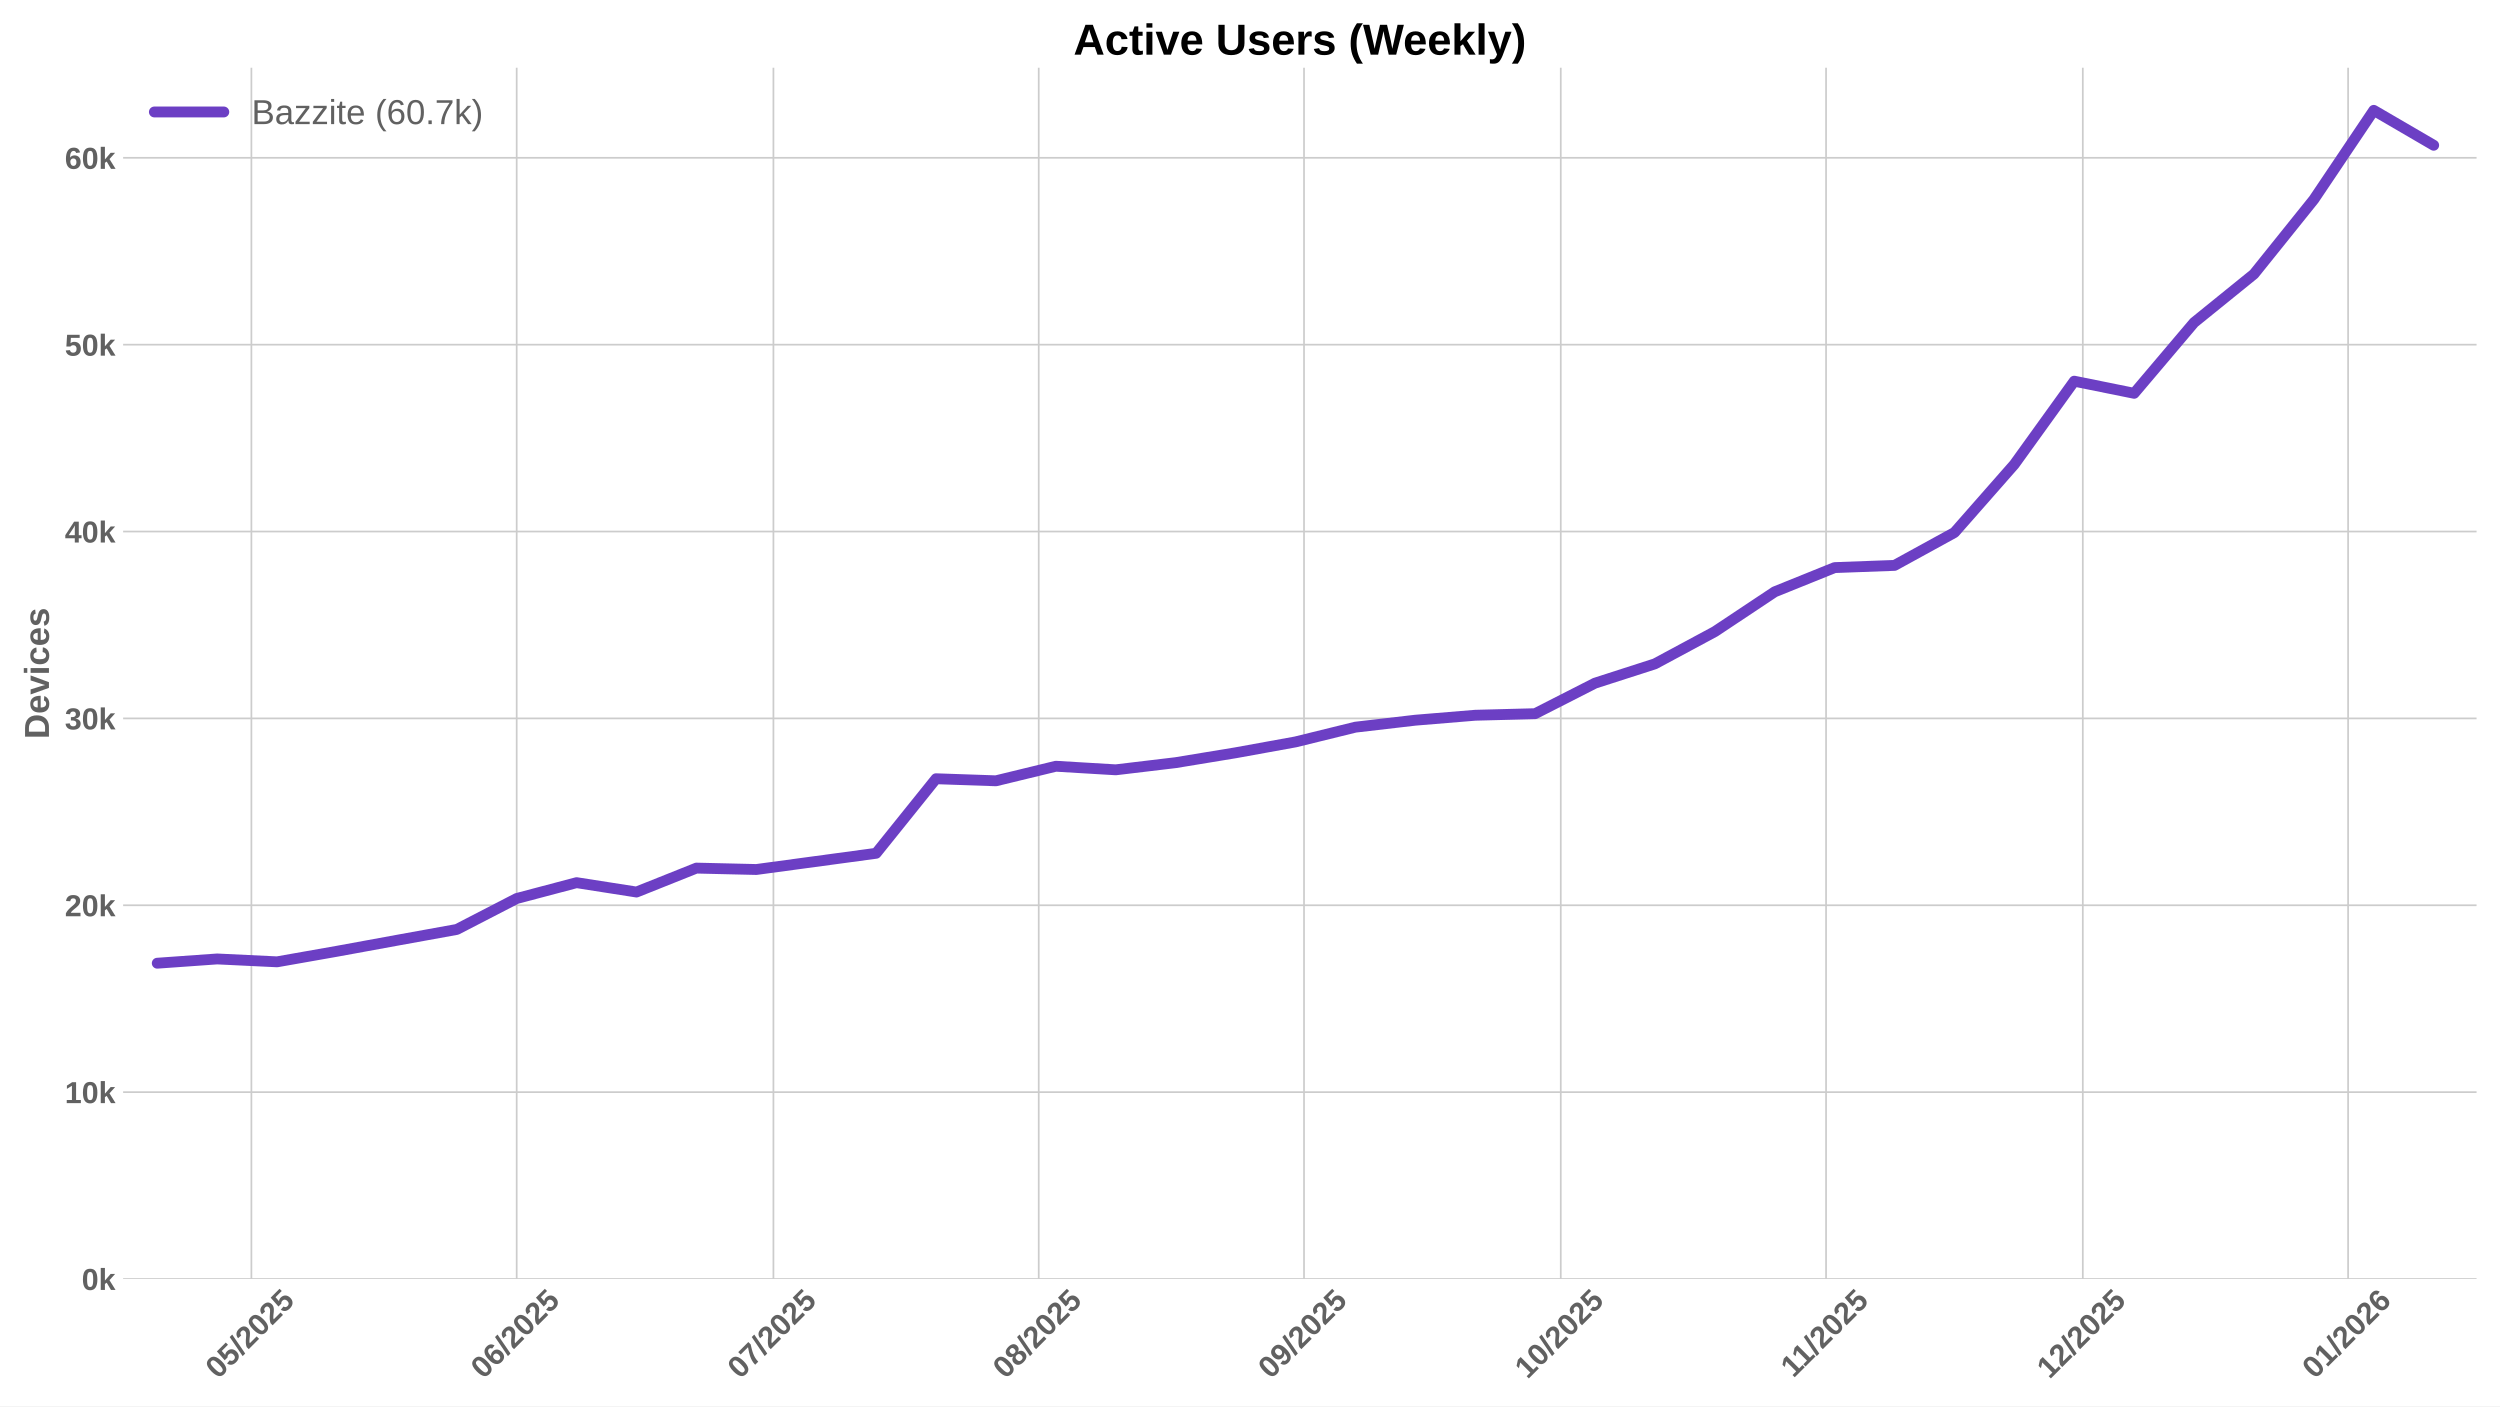
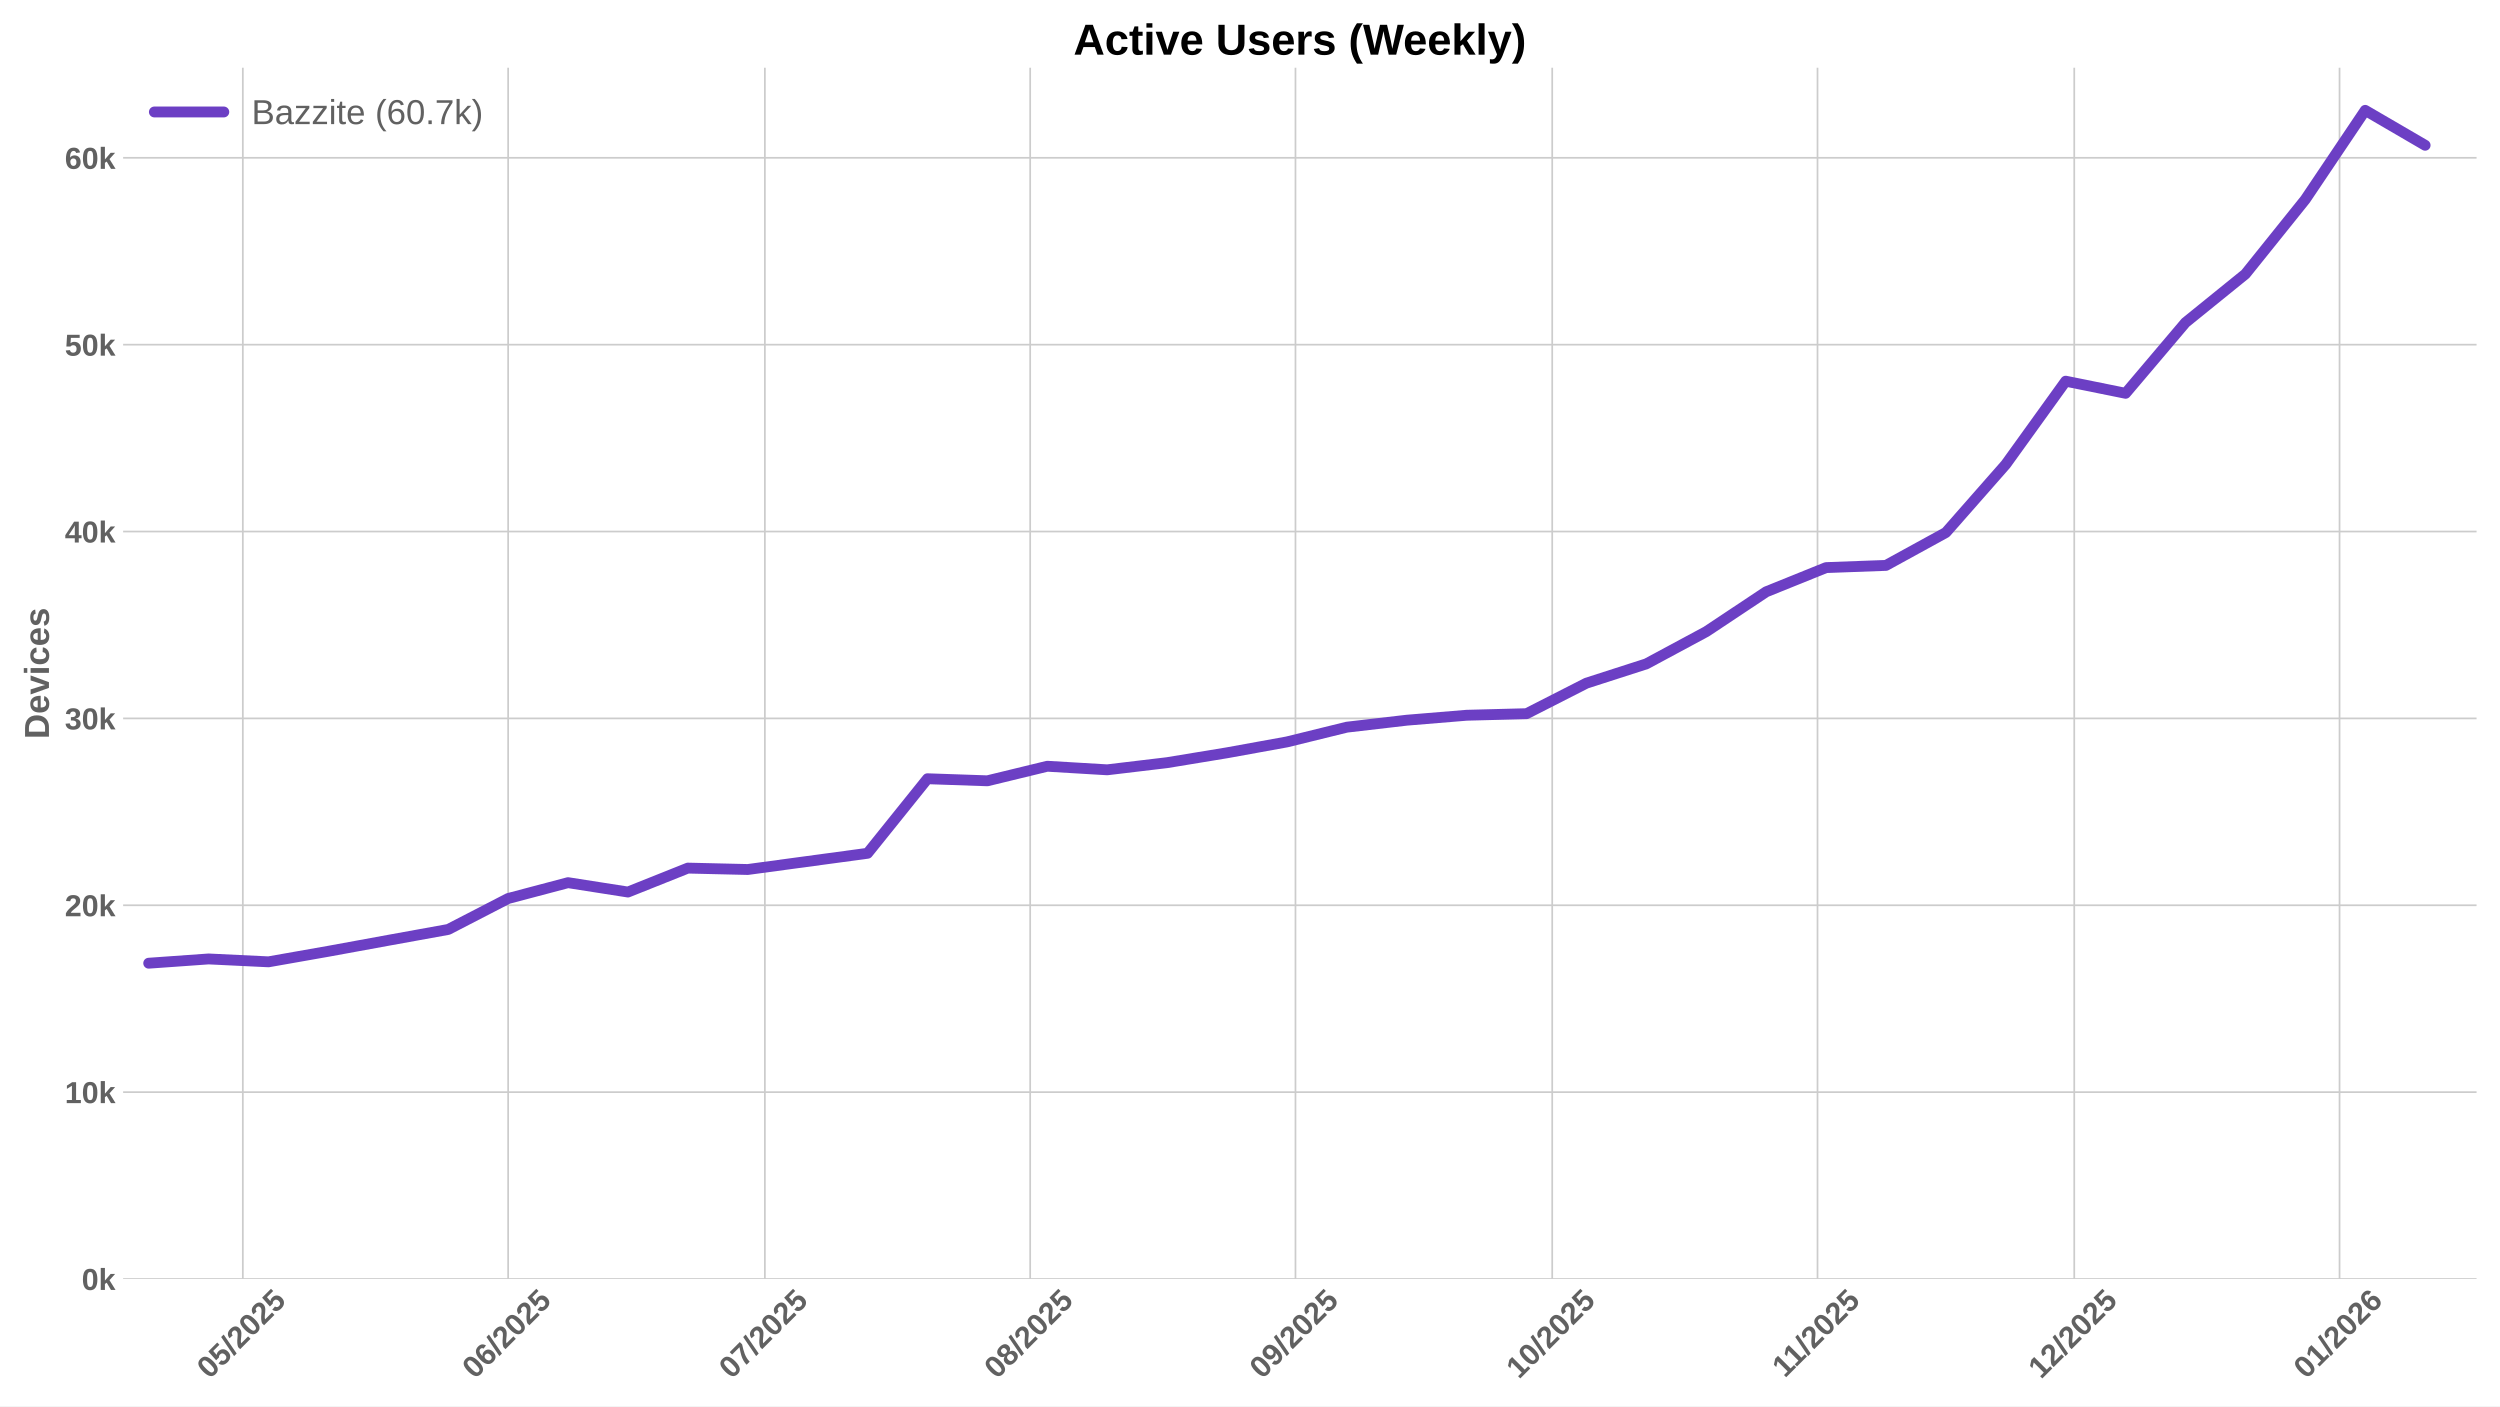
<svg xmlns="http://www.w3.org/2000/svg" xmlns:xlink="http://www.w3.org/1999/xlink" width="1152pt" height="648pt" viewBox="0 0 1152 648" version="1.1">
  <defs>
    <style type="text/css">*{stroke-linejoin: round; stroke-linecap: butt}</style>
  </defs>
  <g id="figure_1">
    <g id="patch_1">
      <path d="M 0 648  L 1152 648  L 1152 0  L 0 0  z " style="fill: #ffffff" />
    </g>
    <g id="axes_1">
      <g id="patch_2">
        <path d="M 56.73 589.343  L 1141.2 589.343  L 1141.2 31.2  L 56.73 31.2  z " style="fill: #ffffff" />
      </g>
      <g id="matplotlib.axis_1">
        <g id="xtick_1">
          <g id="line2d_1">
-             <path d="M 115.84 589.343  L 115.84 31.2  " clip-path="url(#pd7aa2b2f7d)" style="fill: none; stroke: #cccccc; stroke-width: 0.8; stroke-linecap: round" />
+             <path d="M 111.898 589.343  L 111.898 31.2  " clip-path="url(#p53f8502e63)" style="fill: none; stroke: #cccccc; stroke-width: 0.8; stroke-linecap: round" />
          </g>
          <g id="line2d_2" />
          <g id="text_1">
-             <g style="fill: #616161" transform="translate(100.5095 635.7977) rotate(-45) scale(0.14 -0.14)">
+             <g style="fill: #616161" transform="translate(96.56794 635.7977) rotate(-45) scale(0.14 -0.14)">
              <defs>
                <path id="LiberationSans-Bold-30" d="M 3297 2203  Q 3297 1088 2914 512  Q 2531 -63 1766 -63  Q 253 -63 253 2203  Q 253 2994 418 3494  Q 584 3994 915 4231  Q 1247 4469 1791 4469  Q 2572 4469 2934 3903  Q 3297 3338 3297 2203  z M 2416 2203  Q 2416 2813 2356 3150  Q 2297 3488 2165 3634  Q 2034 3781 1784 3781  Q 1519 3781 1383 3632  Q 1247 3484 1189 3148  Q 1131 2813 1131 2203  Q 1131 1600 1192 1261  Q 1253 922 1386 775  Q 1519 628 1772 628  Q 2022 628 2158 783  Q 2294 938 2355 1278  Q 2416 1619 2416 2203  z " transform="scale(0.015625)" />
                <path id="LiberationSans-Bold-35" d="M 3381 1466  Q 3381 766 2945 351  Q 2509 -63 1750 -63  Q 1088 -63 689 235  Q 291 534 197 1100  L 1075 1172  Q 1144 891 1319 762  Q 1494 634 1759 634  Q 2088 634 2283 843  Q 2478 1053 2478 1447  Q 2478 1794 2293 2001  Q 2109 2209 1778 2209  Q 1413 2209 1181 1925  L 325 1925  L 478 4403  L 3125 4403  L 3125 3750  L 1275 3750  L 1203 2638  Q 1522 2919 2000 2919  Q 2628 2919 3004 2528  Q 3381 2138 3381 1466  z " transform="scale(0.015625)" />
                <path id="LiberationSans-Bold-2f" d="M 63 -128  L 972 4638  L 1716 4638  L 822 -128  L 63 -128  z " transform="scale(0.015625)" />
                <path id="LiberationSans-Bold-32" d="M 222 0  L 222 609  Q 394 988 711 1347  Q 1028 1706 1509 2097  Q 1972 2472 2158 2715  Q 2344 2959 2344 3194  Q 2344 3769 1766 3769  Q 1484 3769 1336 3617  Q 1188 3466 1144 3163  L 259 3213  Q 334 3825 717 4147  Q 1100 4469 1759 4469  Q 2472 4469 2853 4144  Q 3234 3819 3234 3231  Q 3234 2922 3112 2672  Q 2991 2422 2800 2211  Q 2609 2000 2376 1815  Q 2144 1631 1925 1456  Q 1706 1281 1526 1103  Q 1347 925 1259 722  L 3303 722  L 3303 0  L 222 0  z " transform="scale(0.015625)" />
              </defs>
              <use xlink:href="#LiberationSans-Bold-30" />
              <use xlink:href="#LiberationSans-Bold-35" transform="translate(55.61523 0)" />
              <use xlink:href="#LiberationSans-Bold-2f" transform="translate(111.2305 0)" />
              <use xlink:href="#LiberationSans-Bold-32" transform="translate(139.0137 0)" />
              <use xlink:href="#LiberationSans-Bold-30" transform="translate(194.6289 0)" />
              <use xlink:href="#LiberationSans-Bold-32" transform="translate(250.2441 0)" />
              <use xlink:href="#LiberationSans-Bold-35" transform="translate(305.8594 0)" />
            </g>
          </g>
        </g>
        <g id="xtick_2">
          <g id="line2d_3">
-             <path d="M 238.089 589.343  L 238.089 31.2  " clip-path="url(#pd7aa2b2f7d)" style="fill: none; stroke: #cccccc; stroke-width: 0.8; stroke-linecap: round" />
+             <path d="M 234.148 589.343  L 234.148 31.2  " clip-path="url(#p53f8502e63)" style="fill: none; stroke: #cccccc; stroke-width: 0.8; stroke-linecap: round" />
          </g>
          <g id="line2d_4" />
          <g id="text_2">
-             <g style="fill: #616161" transform="translate(222.7588 635.7977) rotate(-45) scale(0.14 -0.14)">
+             <g style="fill: #616161" transform="translate(218.8173 635.7977) rotate(-45) scale(0.14 -0.14)">
              <defs>
                <path id="LiberationSans-Bold-36" d="M 3328 1441  Q 3328 738 2934 337  Q 2541 -63 1847 -63  Q 1069 -63 651 482  Q 234 1028 234 2100  Q 234 3278 657 3873  Q 1081 4469 1869 4469  Q 2428 4469 2751 4222  Q 3075 3975 3209 3456  L 2381 3341  Q 2263 3775 1850 3775  Q 1497 3775 1295 3422  Q 1094 3069 1094 2350  Q 1234 2584 1484 2709  Q 1734 2834 2050 2834  Q 2641 2834 2984 2459  Q 3328 2084 3328 1441  z M 2447 1416  Q 2447 1791 2273 1989  Q 2100 2188 1797 2188  Q 1506 2188 1331 2002  Q 1156 1816 1156 1509  Q 1156 1125 1339 873  Q 1522 622 1819 622  Q 2116 622 2281 833  Q 2447 1044 2447 1416  z " transform="scale(0.015625)" />
              </defs>
              <use xlink:href="#LiberationSans-Bold-30" />
              <use xlink:href="#LiberationSans-Bold-36" transform="translate(55.61523 0)" />
              <use xlink:href="#LiberationSans-Bold-2f" transform="translate(111.2305 0)" />
              <use xlink:href="#LiberationSans-Bold-32" transform="translate(139.0137 0)" />
              <use xlink:href="#LiberationSans-Bold-30" transform="translate(194.6289 0)" />
              <use xlink:href="#LiberationSans-Bold-32" transform="translate(250.2441 0)" />
              <use xlink:href="#LiberationSans-Bold-35" transform="translate(305.8594 0)" />
            </g>
          </g>
        </g>
        <g id="xtick_3">
          <g id="line2d_5">
-             <path d="M 356.395 589.343  L 356.395 31.2  " clip-path="url(#pd7aa2b2f7d)" style="fill: none; stroke: #cccccc; stroke-width: 0.8; stroke-linecap: round" />
+             <path d="M 352.453 589.343  L 352.453 31.2  " clip-path="url(#p53f8502e63)" style="fill: none; stroke: #cccccc; stroke-width: 0.8; stroke-linecap: round" />
          </g>
          <g id="line2d_6" />
          <g id="text_3">
-             <g style="fill: #616161" transform="translate(341.0647 635.7977) rotate(-45) scale(0.14 -0.14)">
+             <g style="fill: #616161" transform="translate(337.1231 635.7977) rotate(-45) scale(0.14 -0.14)">
              <defs>
                <path id="LiberationSans-Bold-37" d="M 3278 3706  Q 2981 3238 2717 2797  Q 2453 2356 2256 1911  Q 2059 1466 1945 995  Q 1831 525 1831 0  L 916 0  Q 916 550 1059 1064  Q 1203 1578 1475 2111  Q 1747 2644 2463 3681  L 275 3681  L 275 4403  L 3278 4403  L 3278 3706  z " transform="scale(0.015625)" />
              </defs>
              <use xlink:href="#LiberationSans-Bold-30" />
              <use xlink:href="#LiberationSans-Bold-37" transform="translate(55.61523 0)" />
              <use xlink:href="#LiberationSans-Bold-2f" transform="translate(111.2305 0)" />
              <use xlink:href="#LiberationSans-Bold-32" transform="translate(139.0137 0)" />
              <use xlink:href="#LiberationSans-Bold-30" transform="translate(194.6289 0)" />
              <use xlink:href="#LiberationSans-Bold-32" transform="translate(250.2441 0)" />
              <use xlink:href="#LiberationSans-Bold-35" transform="translate(305.8594 0)" />
            </g>
          </g>
        </g>
        <g id="xtick_4">
          <g id="line2d_7">
-             <path d="M 478.644 589.343  L 478.644 31.2  " clip-path="url(#pd7aa2b2f7d)" style="fill: none; stroke: #cccccc; stroke-width: 0.8; stroke-linecap: round" />
+             <path d="M 474.703 589.343  L 474.703 31.2  " clip-path="url(#p53f8502e63)" style="fill: none; stroke: #cccccc; stroke-width: 0.8; stroke-linecap: round" />
          </g>
          <g id="line2d_8" />
          <g id="text_4">
-             <g style="fill: #616161" transform="translate(463.314 635.7977) rotate(-45) scale(0.14 -0.14)">
+             <g style="fill: #616161" transform="translate(459.3724 635.7977) rotate(-45) scale(0.14 -0.14)">
              <defs>
                <path id="LiberationSans-Bold-38" d="M 3363 1241  Q 3363 622 2953 279  Q 2544 -63 1784 -63  Q 1031 -63 617 278  Q 203 619 203 1234  Q 203 1656 447 1945  Q 691 2234 1100 2303  L 1100 2316  Q 744 2394 525 2669  Q 306 2944 306 3303  Q 306 3844 689 4156  Q 1072 4469 1772 4469  Q 2488 4469 2870 4164  Q 3253 3859 3253 3297  Q 3253 2938 3036 2666  Q 2819 2394 2453 2322  L 2453 2309  Q 2878 2241 3120 1961  Q 3363 1681 3363 1241  z M 2350 3250  Q 2350 3563 2206 3708  Q 2063 3853 1772 3853  Q 1203 3853 1203 3250  Q 1203 2619 1778 2619  Q 2066 2619 2208 2766  Q 2350 2913 2350 3250  z M 2453 1313  Q 2453 2003 1766 2003  Q 1447 2003 1276 1822  Q 1106 1641 1106 1300  Q 1106 913 1275 734  Q 1444 556 1791 556  Q 2131 556 2292 734  Q 2453 913 2453 1313  z " transform="scale(0.015625)" />
              </defs>
              <use xlink:href="#LiberationSans-Bold-30" />
              <use xlink:href="#LiberationSans-Bold-38" transform="translate(55.61523 0)" />
              <use xlink:href="#LiberationSans-Bold-2f" transform="translate(111.2305 0)" />
              <use xlink:href="#LiberationSans-Bold-32" transform="translate(139.0137 0)" />
              <use xlink:href="#LiberationSans-Bold-30" transform="translate(194.6289 0)" />
              <use xlink:href="#LiberationSans-Bold-32" transform="translate(250.2441 0)" />
              <use xlink:href="#LiberationSans-Bold-35" transform="translate(305.8594 0)" />
            </g>
          </g>
        </g>
        <g id="xtick_5">
          <g id="line2d_9">
-             <path d="M 600.894 589.343  L 600.894 31.2  " clip-path="url(#pd7aa2b2f7d)" style="fill: none; stroke: #cccccc; stroke-width: 0.8; stroke-linecap: round" />
+             <path d="M 596.952 589.343  L 596.952 31.2  " clip-path="url(#p53f8502e63)" style="fill: none; stroke: #cccccc; stroke-width: 0.8; stroke-linecap: round" />
          </g>
          <g id="line2d_10" />
          <g id="text_5">
-             <g style="fill: #616161" transform="translate(585.5633 635.7977) rotate(-45) scale(0.14 -0.14)">
+             <g style="fill: #616161" transform="translate(581.6218 635.7977) rotate(-45) scale(0.14 -0.14)">
              <defs>
                <path id="LiberationSans-Bold-39" d="M 3322 2272  Q 3322 1100 2894 518  Q 2466 -63 1678 -63  Q 1097 -63 767 185  Q 438 434 300 972  L 1125 1088  Q 1247 628 1688 628  Q 2056 628 2254 981  Q 2453 1334 2459 2028  Q 2341 1794 2070 1661  Q 1800 1528 1488 1528  Q 906 1528 564 1923  Q 222 2319 222 2994  Q 222 3688 623 4078  Q 1025 4469 1759 4469  Q 2550 4469 2936 3920  Q 3322 3372 3322 2272  z M 2394 2888  Q 2394 3297 2214 3539  Q 2034 3781 1738 3781  Q 1447 3781 1280 3570  Q 1113 3359 1113 2988  Q 1113 2622 1278 2401  Q 1444 2181 1741 2181  Q 2022 2181 2208 2373  Q 2394 2566 2394 2888  z " transform="scale(0.015625)" />
              </defs>
              <use xlink:href="#LiberationSans-Bold-30" />
              <use xlink:href="#LiberationSans-Bold-39" transform="translate(55.61523 0)" />
              <use xlink:href="#LiberationSans-Bold-2f" transform="translate(111.2305 0)" />
              <use xlink:href="#LiberationSans-Bold-32" transform="translate(139.0137 0)" />
              <use xlink:href="#LiberationSans-Bold-30" transform="translate(194.6289 0)" />
              <use xlink:href="#LiberationSans-Bold-32" transform="translate(250.2441 0)" />
              <use xlink:href="#LiberationSans-Bold-35" transform="translate(305.8594 0)" />
            </g>
          </g>
        </g>
        <g id="xtick_6">
          <g id="line2d_11">
-             <path d="M 719.199 589.343  L 719.199 31.2  " clip-path="url(#pd7aa2b2f7d)" style="fill: none; stroke: #cccccc; stroke-width: 0.8; stroke-linecap: round" />
+             <path d="M 715.258 589.343  L 715.258 31.2  " clip-path="url(#p53f8502e63)" style="fill: none; stroke: #cccccc; stroke-width: 0.8; stroke-linecap: round" />
          </g>
          <g id="line2d_12" />
          <g id="text_6">
-             <g style="fill: #616161" transform="translate(703.8692 635.7977) rotate(-45) scale(0.14 -0.14)">
+             <g style="fill: #616161" transform="translate(699.9276 635.7977) rotate(-45) scale(0.14 -0.14)">
              <defs>
                <path id="LiberationSans-Bold-31" d="M 403 0  L 403 653  L 1494 653  L 1494 3656  L 438 2997  L 438 3688  L 1541 4403  L 2372 4403  L 2372 653  L 3381 653  L 3381 0  L 403 0  z " transform="scale(0.015625)" />
              </defs>
              <use xlink:href="#LiberationSans-Bold-31" />
              <use xlink:href="#LiberationSans-Bold-30" transform="translate(55.61523 0)" />
              <use xlink:href="#LiberationSans-Bold-2f" transform="translate(111.2305 0)" />
              <use xlink:href="#LiberationSans-Bold-32" transform="translate(139.0137 0)" />
              <use xlink:href="#LiberationSans-Bold-30" transform="translate(194.6289 0)" />
              <use xlink:href="#LiberationSans-Bold-32" transform="translate(250.2441 0)" />
              <use xlink:href="#LiberationSans-Bold-35" transform="translate(305.8594 0)" />
            </g>
          </g>
        </g>
        <g id="xtick_7">
          <g id="line2d_13">
-             <path d="M 841.449 589.343  L 841.449 31.2  " clip-path="url(#pd7aa2b2f7d)" style="fill: none; stroke: #cccccc; stroke-width: 0.8; stroke-linecap: round" />
+             <path d="M 837.507 589.343  L 837.507 31.2  " clip-path="url(#p53f8502e63)" style="fill: none; stroke: #cccccc; stroke-width: 0.8; stroke-linecap: round" />
          </g>
          <g id="line2d_14" />
          <g id="text_7">
-             <g style="fill: #616161" transform="translate(826.3907 635.2532) rotate(-45) scale(0.14 -0.14)">
+             <g style="fill: #616161" transform="translate(822.4492 635.2532) rotate(-45) scale(0.14 -0.14)">
              <use xlink:href="#LiberationSans-Bold-31" />
              <use xlink:href="#LiberationSans-Bold-31" transform="translate(50.11523 0)" />
              <use xlink:href="#LiberationSans-Bold-2f" transform="translate(105.7305 0)" />
              <use xlink:href="#LiberationSans-Bold-32" transform="translate(133.5137 0)" />
              <use xlink:href="#LiberationSans-Bold-30" transform="translate(189.1289 0)" />
              <use xlink:href="#LiberationSans-Bold-32" transform="translate(244.7441 0)" />
              <use xlink:href="#LiberationSans-Bold-35" transform="translate(300.3594 0)" />
            </g>
          </g>
        </g>
        <g id="xtick_8">
          <g id="line2d_15">
-             <path d="M 959.755 589.343  L 959.755 31.2  " clip-path="url(#pd7aa2b2f7d)" style="fill: none; stroke: #cccccc; stroke-width: 0.8; stroke-linecap: round" />
+             <path d="M 955.813 589.343  L 955.813 31.2  " clip-path="url(#p53f8502e63)" style="fill: none; stroke: #cccccc; stroke-width: 0.8; stroke-linecap: round" />
          </g>
          <g id="line2d_16" />
          <g id="text_8">
-             <g style="fill: #616161" transform="translate(944.4243 635.7977) rotate(-45) scale(0.14 -0.14)">
+             <g style="fill: #616161" transform="translate(940.4828 635.7977) rotate(-45) scale(0.14 -0.14)">
              <use xlink:href="#LiberationSans-Bold-31" />
              <use xlink:href="#LiberationSans-Bold-32" transform="translate(55.61523 0)" />
              <use xlink:href="#LiberationSans-Bold-2f" transform="translate(111.2305 0)" />
              <use xlink:href="#LiberationSans-Bold-32" transform="translate(139.0137 0)" />
              <use xlink:href="#LiberationSans-Bold-30" transform="translate(194.6289 0)" />
              <use xlink:href="#LiberationSans-Bold-32" transform="translate(250.2441 0)" />
              <use xlink:href="#LiberationSans-Bold-35" transform="translate(305.8594 0)" />
            </g>
          </g>
        </g>
        <g id="xtick_9">
          <g id="line2d_17">
-             <path d="M 1082.004 589.343  L 1082.004 31.2  " clip-path="url(#pd7aa2b2f7d)" style="fill: none; stroke: #cccccc; stroke-width: 0.8; stroke-linecap: round" />
+             <path d="M 1078.062 589.343  L 1078.062 31.2  " clip-path="url(#p53f8502e63)" style="fill: none; stroke: #cccccc; stroke-width: 0.8; stroke-linecap: round" />
          </g>
          <g id="line2d_18" />
          <g id="text_9">
-             <g style="fill: #616161" transform="translate(1066.674 635.7977) rotate(-45) scale(0.14 -0.14)">
+             <g style="fill: #616161" transform="translate(1062.732 635.7977) rotate(-45) scale(0.14 -0.14)">
              <use xlink:href="#LiberationSans-Bold-30" />
              <use xlink:href="#LiberationSans-Bold-31" transform="translate(55.61523 0)" />
              <use xlink:href="#LiberationSans-Bold-2f" transform="translate(111.2305 0)" />
              <use xlink:href="#LiberationSans-Bold-32" transform="translate(139.0137 0)" />
              <use xlink:href="#LiberationSans-Bold-30" transform="translate(194.6289 0)" />
              <use xlink:href="#LiberationSans-Bold-32" transform="translate(250.2441 0)" />
              <use xlink:href="#LiberationSans-Bold-36" transform="translate(305.8594 0)" />
            </g>
          </g>
        </g>
      </g>
      <g id="matplotlib.axis_2">
        <g id="ytick_1">
          <g id="line2d_19">
-             <path d="M 56.73 589.343  L 1141.2 589.343  " clip-path="url(#pd7aa2b2f7d)" style="fill: none; stroke: #cccccc; stroke-width: 0.8; stroke-linecap: round" />
+             <path d="M 56.73 589.343  L 1141.2 589.343  " clip-path="url(#p53f8502e63)" style="fill: none; stroke: #cccccc; stroke-width: 0.8; stroke-linecap: round" />
          </g>
          <g id="line2d_20" />
          <g id="text_10">
            <g style="fill: #616161" transform="translate(37.65937 594.416) scale(0.14 -0.14)">
              <defs>
                <path id="LiberationSans-Bold-6b" d="M 2606 0  L 1703 1531  L 1325 1269  L 1325 0  L 447 0  L 447 4638  L 1325 4638  L 1325 1981  L 2531 3381  L 3475 3381  L 2288 2063  L 3566 0  L 2606 0  z " transform="scale(0.015625)" />
              </defs>
              <use xlink:href="#LiberationSans-Bold-30" />
              <use xlink:href="#LiberationSans-Bold-6b" transform="translate(55.61523 0)" />
            </g>
          </g>
        </g>
        <g id="ytick_2">
          <g id="line2d_21">
-             <path d="M 56.73 503.241  L 1141.2 503.241  " clip-path="url(#pd7aa2b2f7d)" style="fill: none; stroke: #cccccc; stroke-width: 0.8; stroke-linecap: round" />
+             <path d="M 56.73 503.241  L 1141.2 503.241  " clip-path="url(#p53f8502e63)" style="fill: none; stroke: #cccccc; stroke-width: 0.8; stroke-linecap: round" />
          </g>
          <g id="line2d_22" />
          <g id="text_11">
            <g style="fill: #616161" transform="translate(29.87406 508.3136) scale(0.14 -0.14)">
              <use xlink:href="#LiberationSans-Bold-31" />
              <use xlink:href="#LiberationSans-Bold-30" transform="translate(55.61523 0)" />
              <use xlink:href="#LiberationSans-Bold-6b" transform="translate(111.2305 0)" />
            </g>
          </g>
        </g>
        <g id="ytick_3">
          <g id="line2d_23">
-             <path d="M 56.73 417.138  L 1141.2 417.138  " clip-path="url(#pd7aa2b2f7d)" style="fill: none; stroke: #cccccc; stroke-width: 0.8; stroke-linecap: round" />
+             <path d="M 56.73 417.138  L 1141.2 417.138  " clip-path="url(#p53f8502e63)" style="fill: none; stroke: #cccccc; stroke-width: 0.8; stroke-linecap: round" />
          </g>
          <g id="line2d_24" />
          <g id="text_12">
            <g style="fill: #616161" transform="translate(29.87406 422.2111) scale(0.14 -0.14)">
              <use xlink:href="#LiberationSans-Bold-32" />
              <use xlink:href="#LiberationSans-Bold-30" transform="translate(55.61523 0)" />
              <use xlink:href="#LiberationSans-Bold-6b" transform="translate(111.2305 0)" />
            </g>
          </g>
        </g>
        <g id="ytick_4">
          <g id="line2d_25">
-             <path d="M 56.73 331.036  L 1141.2 331.036  " clip-path="url(#pd7aa2b2f7d)" style="fill: none; stroke: #cccccc; stroke-width: 0.8; stroke-linecap: round" />
+             <path d="M 56.73 331.036  L 1141.2 331.036  " clip-path="url(#p53f8502e63)" style="fill: none; stroke: #cccccc; stroke-width: 0.8; stroke-linecap: round" />
          </g>
          <g id="line2d_26" />
          <g id="text_13">
            <g style="fill: #616161" transform="translate(29.87406 336.1087) scale(0.14 -0.14)">
              <defs>
                <path id="LiberationSans-Bold-33" d="M 3328 1222  Q 3328 603 2922 265  Q 2516 -72 1766 -72  Q 1056 -72 637 254  Q 219 581 147 1197  L 1041 1275  Q 1125 641 1763 641  Q 2078 641 2253 797  Q 2428 953 2428 1275  Q 2428 1569 2215 1725  Q 2003 1881 1584 1881  L 1278 1881  L 1278 2591  L 1566 2591  Q 1944 2591 2134 2745  Q 2325 2900 2325 3188  Q 2325 3459 2173 3614  Q 2022 3769 1731 3769  Q 1459 3769 1292 3619  Q 1125 3469 1100 3194  L 222 3256  Q 291 3825 694 4147  Q 1097 4469 1747 4469  Q 2438 4469 2827 4158  Q 3216 3847 3216 3297  Q 3216 2884 2973 2618  Q 2731 2353 2275 2266  L 2275 2253  Q 2781 2194 3054 1920  Q 3328 1647 3328 1222  z " transform="scale(0.015625)" />
              </defs>
              <use xlink:href="#LiberationSans-Bold-33" />
              <use xlink:href="#LiberationSans-Bold-30" transform="translate(55.61523 0)" />
              <use xlink:href="#LiberationSans-Bold-6b" transform="translate(111.2305 0)" />
            </g>
          </g>
        </g>
        <g id="ytick_5">
          <g id="line2d_27">
-             <path d="M 56.73 244.933  L 1141.2 244.933  " clip-path="url(#pd7aa2b2f7d)" style="fill: none; stroke: #cccccc; stroke-width: 0.8; stroke-linecap: round" />
+             <path d="M 56.73 244.933  L 1141.2 244.933  " clip-path="url(#p53f8502e63)" style="fill: none; stroke: #cccccc; stroke-width: 0.8; stroke-linecap: round" />
          </g>
          <g id="line2d_28" />
          <g id="text_14">
            <g style="fill: #616161" transform="translate(29.87406 250.0062) scale(0.14 -0.14)">
              <defs>
                <path id="LiberationSans-Bold-34" d="M 2938 897  L 2938 0  L 2100 0  L 2100 897  L 97 897  L 97 1556  L 1956 4403  L 2938 4403  L 2938 1550  L 3525 1550  L 3525 897  L 2938 897  z M 2100 2991  Q 2100 3159 2111 3356  Q 2122 3553 2128 3609  Q 2047 3434 1834 3103  L 813 1550  L 2100 1550  L 2100 2991  z " transform="scale(0.015625)" />
              </defs>
              <use xlink:href="#LiberationSans-Bold-34" />
              <use xlink:href="#LiberationSans-Bold-30" transform="translate(55.61523 0)" />
              <use xlink:href="#LiberationSans-Bold-6b" transform="translate(111.2305 0)" />
            </g>
          </g>
        </g>
        <g id="ytick_6">
          <g id="line2d_29">
-             <path d="M 56.73 158.831  L 1141.2 158.831  " clip-path="url(#pd7aa2b2f7d)" style="fill: none; stroke: #cccccc; stroke-width: 0.8; stroke-linecap: round" />
+             <path d="M 56.73 158.831  L 1141.2 158.831  " clip-path="url(#p53f8502e63)" style="fill: none; stroke: #cccccc; stroke-width: 0.8; stroke-linecap: round" />
          </g>
          <g id="line2d_30" />
          <g id="text_15">
            <g style="fill: #616161" transform="translate(29.87406 163.9038) scale(0.14 -0.14)">
              <use xlink:href="#LiberationSans-Bold-35" />
              <use xlink:href="#LiberationSans-Bold-30" transform="translate(55.61523 0)" />
              <use xlink:href="#LiberationSans-Bold-6b" transform="translate(111.2305 0)" />
            </g>
          </g>
        </g>
        <g id="ytick_7">
          <g id="line2d_31">
-             <path d="M 56.73 72.729  L 1141.2 72.729  " clip-path="url(#pd7aa2b2f7d)" style="fill: none; stroke: #cccccc; stroke-width: 0.8; stroke-linecap: round" />
+             <path d="M 56.73 72.729  L 1141.2 72.729  " clip-path="url(#p53f8502e63)" style="fill: none; stroke: #cccccc; stroke-width: 0.8; stroke-linecap: round" />
          </g>
          <g id="line2d_32" />
          <g id="text_16">
            <g style="fill: #616161" transform="translate(29.87406 77.80132) scale(0.14 -0.14)">
              <use xlink:href="#LiberationSans-Bold-36" />
              <use xlink:href="#LiberationSans-Bold-30" transform="translate(55.61523 0)" />
              <use xlink:href="#LiberationSans-Bold-6b" transform="translate(111.2305 0)" />
            </g>
          </g>
        </g>
        <g id="text_17">
          <g style="fill: #616161" transform="translate(22.55406 340.5153) rotate(-90) scale(0.16 -0.16)">
            <defs>
              <path id="LiberationSans-Bold-44" d="M 4353 2234  Q 4353 1553 4086 1045  Q 3819 538 3330 269  Q 2841 0 2209 0  L 428 0  L 428 4403  L 2022 4403  Q 3134 4403 3743 3842  Q 4353 3281 4353 2234  z M 3425 2234  Q 3425 2944 3056 3317  Q 2688 3691 2003 3691  L 1350 3691  L 1350 713  L 2131 713  Q 2725 713 3075 1122  Q 3425 1531 3425 2234  z " transform="scale(0.015625)" />
              <path id="LiberationSans-Bold-65" d="M 1831 -63  Q 1069 -63 659 389  Q 250 841 250 1706  Q 250 2544 665 2994  Q 1081 3444 1844 3444  Q 2572 3444 2956 2961  Q 3341 2478 3341 1547  L 3341 1522  L 1172 1522  Q 1172 1028 1355 776  Q 1538 525 1875 525  Q 2341 525 2463 928  L 3291 856  Q 2931 -63 1831 -63  z M 1831 2891  Q 1522 2891 1355 2675  Q 1188 2459 1178 2072  L 2491 2072  Q 2466 2481 2294 2686  Q 2122 2891 1831 2891  z " transform="scale(0.015625)" />
              <path id="LiberationSans-Bold-76" d="M 2284 0  L 1234 0  L 25 3381  L 953 3381  L 1544 1491  Q 1591 1334 1766 709  Q 1797 838 1894 1159  Q 1991 1481 2613 3381  L 3531 3381  L 2284 0  z " transform="scale(0.015625)" />
              <path id="LiberationSans-Bold-69" d="M 447 3991  L 447 4638  L 1325 4638  L 1325 3991  L 447 3991  z M 447 0  L 447 3381  L 1325 3381  L 1325 0  L 447 0  z " transform="scale(0.015625)" />
              <path id="LiberationSans-Bold-63" d="M 1856 -63  Q 1088 -63 669 395  Q 250 853 250 1672  Q 250 2509 672 2976  Q 1094 3444 1869 3444  Q 2466 3444 2856 3144  Q 3247 2844 3347 2316  L 2463 2272  Q 2425 2531 2275 2686  Q 2125 2841 1850 2841  Q 1172 2841 1172 1706  Q 1172 538 1863 538  Q 2113 538 2281 695  Q 2450 853 2491 1166  L 3372 1125  Q 3325 778 3123 506  Q 2922 234 2594 85  Q 2266 -63 1856 -63  z " transform="scale(0.015625)" />
              <path id="LiberationSans-Bold-73" d="M 3297 988  Q 3297 497 2895 217  Q 2494 -63 1784 -63  Q 1088 -63 717 157  Q 347 378 225 844  L 997 959  Q 1063 719 1223 619  Q 1384 519 1784 519  Q 2153 519 2322 612  Q 2491 706 2491 906  Q 2491 1069 2355 1164  Q 2219 1259 1894 1325  Q 1150 1472 890 1598  Q 631 1725 495 1926  Q 359 2128 359 2422  Q 359 2906 732 3176  Q 1106 3447 1791 3447  Q 2394 3447 2761 3212  Q 3128 2978 3219 2534  L 2441 2453  Q 2403 2659 2256 2761  Q 2109 2863 1791 2863  Q 1478 2863 1322 2783  Q 1166 2703 1166 2516  Q 1166 2369 1286 2283  Q 1406 2197 1691 2141  Q 2088 2059 2395 1973  Q 2703 1888 2889 1769  Q 3075 1650 3186 1464  Q 3297 1278 3297 988  z " transform="scale(0.015625)" />
            </defs>
            <use xlink:href="#LiberationSans-Bold-44" />
            <use xlink:href="#LiberationSans-Bold-65" transform="translate(72.2168 0)" />
            <use xlink:href="#LiberationSans-Bold-76" transform="translate(127.832 0)" />
            <use xlink:href="#LiberationSans-Bold-69" transform="translate(183.4473 0)" />
            <use xlink:href="#LiberationSans-Bold-63" transform="translate(211.2305 0)" />
            <use xlink:href="#LiberationSans-Bold-65" transform="translate(266.8457 0)" />
            <use xlink:href="#LiberationSans-Bold-73" transform="translate(322.4609 0)" />
          </g>
        </g>
      </g>
      <g id="line2d_33">
-         <path d="M 72.461 443.847  L 100.066 441.884  L 127.67 443.21  L 155.275 438.345  L 182.88 433.291  L 210.484 428.289  L 238.089 414.03  L 265.694 406.729  L 293.299 411.051  L 320.903 400.021  L 348.508 400.667  L 403.717 393.193  L 431.322 358.847  L 458.927 359.794  L 486.531 353.087  L 514.136 354.731  L 541.741 351.434  L 569.345 346.887  L 596.95 341.876  L 624.555 335.083  L 652.159 331.871  L 679.764 329.589  L 707.369 328.866  L 734.974 314.797  L 762.578 305.903  L 790.183 291.058  L 817.788 272.701  L 845.392 261.551  L 872.997 260.535  L 900.602 245.39  L 928.206 213.98  L 955.811 175.647  L 983.416 181.235  L 1011.02 148.636  L 1038.625 126.284  L 1066.23 91.912  L 1093.835 50.85  L 1121.439 66.934  " clip-path="url(#pd7aa2b2f7d)" style="fill: none; stroke: #6c3fc4; stroke-width: 5; stroke-linecap: round" />
+         <path d="M 68.519 443.847  L 96.124 441.884  L 123.729 443.21  L 151.334 438.345  L 178.938 433.291  L 206.543 428.289  L 234.148 414.03  L 261.752 406.729  L 289.357 411.051  L 316.962 400.021  L 344.566 400.667  L 399.776 393.193  L 427.38 358.847  L 454.985 359.794  L 482.59 353.087  L 510.194 354.731  L 537.799 351.434  L 565.404 346.887  L 593.009 341.876  L 620.613 335.083  L 648.218 331.871  L 675.823 329.589  L 703.427 328.866  L 731.032 314.797  L 758.637 305.903  L 786.241 291.058  L 813.846 272.701  L 841.451 261.551  L 869.055 260.535  L 896.66 245.39  L 924.265 213.98  L 951.87 175.647  L 979.474 181.235  L 1007.079 148.636  L 1034.684 126.284  L 1062.288 91.912  L 1089.893 50.85  L 1117.498 66.934  " clip-path="url(#p53f8502e63)" style="fill: none; stroke: #6c3fc4; stroke-width: 5; stroke-linecap: round" />
      </g>
      <g id="patch_3">
        <path d="M 56.73 589.343  L 56.73 31.2  " style="fill: none" />
      </g>
      <g id="patch_4">
        <path d="M 1141.2 589.343  L 1141.2 31.2  " style="fill: none" />
      </g>
      <g id="patch_5">
        <path d="M 56.73 589.343  L 1141.2 589.343  " style="fill: none" />
      </g>
      <g id="patch_6">
        <path d="M 56.73 31.2  L 1141.2 31.2  " style="fill: none" />
      </g>
      <g id="text_18">
        <g transform="translate(494.6541 25.2) scale(0.2 -0.2)">
          <defs>
            <path id="LiberationSans-Bold-41" d="M 3541 0  L 3150 1125  L 1472 1125  L 1081 0  L 159 0  L 1766 4403  L 2853 4403  L 4453 0  L 3541 0  z M 2309 3725  L 2291 3656  Q 2259 3544 2215 3400  Q 2172 3256 1678 1819  L 2944 1819  L 2509 3084  L 2375 3509  L 2309 3725  z " transform="scale(0.015625)" />
            <path id="LiberationSans-Bold-74" d="M 1313 -56  Q 925 -56 715 155  Q 506 366 506 794  L 506 2788  L 78 2788  L 78 3381  L 550 3381  L 825 4175  L 1375 4175  L 1375 3381  L 2016 3381  L 2016 2788  L 1375 2788  L 1375 1031  Q 1375 784 1469 667  Q 1563 550 1759 550  Q 1863 550 2053 594  L 2053 50  Q 1728 -56 1313 -56  z " transform="scale(0.015625)" />
            <path id="LiberationSans-Bold-20" transform="scale(0.015625)" />
            <path id="LiberationSans-Bold-55" d="M 2259 -63  Q 1350 -63 867 381  Q 384 825 384 1650  L 384 4403  L 1306 4403  L 1306 1722  Q 1306 1200 1554 929  Q 1803 659 2284 659  Q 2778 659 3043 942  Q 3309 1225 3309 1753  L 3309 4403  L 4231 4403  L 4231 1697  Q 4231 859 3714 398  Q 3197 -63 2259 -63  z " transform="scale(0.015625)" />
            <path id="LiberationSans-Bold-72" d="M 447 0  L 447 2588  Q 447 2866 439 3052  Q 431 3238 422 3381  L 1259 3381  Q 1269 3325 1284 3039  Q 1300 2753 1300 2659  L 1313 2659  Q 1441 3016 1541 3161  Q 1641 3306 1778 3376  Q 1916 3447 2122 3447  Q 2291 3447 2394 3400  L 2394 2666  Q 2181 2713 2019 2713  Q 1691 2713 1508 2447  Q 1325 2181 1325 1659  L 1325 0  L 447 0  z " transform="scale(0.015625)" />
            <path id="LiberationSans-Bold-28" d="M 1247 -1328  Q 756 -622 537 81  Q 319 784 319 1659  Q 319 2531 537 3232  Q 756 3934 1247 4638  L 2125 4638  Q 1631 3925 1407 3219  Q 1184 2513 1184 1656  Q 1184 803 1406 101  Q 1628 -600 2125 -1328  L 1247 -1328  z " transform="scale(0.015625)" />
            <path id="LiberationSans-Bold-57" d="M 4897 0  L 3803 0  L 3206 2547  Q 3097 2997 3022 3488  Q 2947 3078 2900 2864  Q 2853 2650 2234 0  L 1141 0  L 6 4403  L 941 4403  L 1578 1559  L 1722 872  Q 1809 1306 1892 1701  Q 1975 2097 2516 4403  L 3547 4403  L 4103 2059  Q 4169 1797 4325 872  L 4403 1234  L 4569 1953  L 5100 4403  L 6034 4403  L 4897 0  z " transform="scale(0.015625)" />
            <path id="LiberationSans-Bold-6c" d="M 447 0  L 447 4638  L 1325 4638  L 1325 0  L 447 0  z " transform="scale(0.015625)" />
            <path id="LiberationSans-Bold-79" d="M 884 -1328  Q 569 -1328 331 -1288  L 331 -663  Q 497 -688 634 -688  Q 822 -688 945 -628  Q 1069 -569 1167 -431  Q 1266 -294 1388 34  L 50 3381  L 978 3381  L 1509 1797  Q 1634 1456 1825 753  L 1903 1050  L 2106 1784  L 2606 3381  L 3525 3381  L 2188 -178  Q 1919 -828 1630 -1078  Q 1341 -1328 884 -1328  z " transform="scale(0.015625)" />
            <path id="LiberationSans-Bold-29" d="M 6 -1328  Q 506 -597 726 101  Q 947 800 947 1656  Q 947 2516 722 3223  Q 497 3931 6 4638  L 884 4638  Q 1378 3928 1595 3225  Q 1813 2522 1813 1659  Q 1813 791 1595 87  Q 1378 -616 884 -1328  L 6 -1328  z " transform="scale(0.015625)" />
          </defs>
          <use xlink:href="#LiberationSans-Bold-41" />
          <use xlink:href="#LiberationSans-Bold-63" transform="translate(72.2168 0)" />
          <use xlink:href="#LiberationSans-Bold-74" transform="translate(127.832 0)" />
          <use xlink:href="#LiberationSans-Bold-69" transform="translate(161.1328 0)" />
          <use xlink:href="#LiberationSans-Bold-76" transform="translate(188.916 0)" />
          <use xlink:href="#LiberationSans-Bold-65" transform="translate(244.5312 0)" />
          <use xlink:href="#LiberationSans-Bold-20" transform="translate(300.1465 0)" />
          <use xlink:href="#LiberationSans-Bold-55" transform="translate(327.9297 0)" />
          <use xlink:href="#LiberationSans-Bold-73" transform="translate(400.1465 0)" />
          <use xlink:href="#LiberationSans-Bold-65" transform="translate(455.7617 0)" />
          <use xlink:href="#LiberationSans-Bold-72" transform="translate(511.377 0)" />
          <use xlink:href="#LiberationSans-Bold-73" transform="translate(550.293 0)" />
          <use xlink:href="#LiberationSans-Bold-20" transform="translate(605.9082 0)" />
          <use xlink:href="#LiberationSans-Bold-28" transform="translate(633.6914 0)" />
          <use xlink:href="#LiberationSans-Bold-57" transform="translate(666.9922 0)" />
          <use xlink:href="#LiberationSans-Bold-65" transform="translate(759.627 0)" />
          <use xlink:href="#LiberationSans-Bold-65" transform="translate(815.2422 0)" />
          <use xlink:href="#LiberationSans-Bold-6b" transform="translate(870.8574 0)" />
          <use xlink:href="#LiberationSans-Bold-6c" transform="translate(926.4727 0)" />
          <use xlink:href="#LiberationSans-Bold-79" transform="translate(954.2559 0)" />
          <use xlink:href="#LiberationSans-Bold-29" transform="translate(1009.871 0)" />
        </g>
      </g>
      <g id="legend_1">
        <g id="line2d_34">
          <path d="M 71.13 51.595  L 87.13 51.595  L 103.13 51.595  " style="fill: none; stroke: #6c3fc4; stroke-width: 5; stroke-linecap: round" />
        </g>
        <g id="text_19">
          <g style="fill: #616161" transform="translate(115.93 57.195) scale(0.16 -0.16)">
            <defs>
              <path id="LiberationSans-42" d="M 3931 1241  Q 3931 653 3503 326  Q 3075 0 2313 0  L 525 0  L 525 4403  L 2125 4403  Q 3675 4403 3675 3334  Q 3675 2944 3456 2678  Q 3238 2413 2838 2322  Q 3363 2259 3647 1970  Q 3931 1681 3931 1241  z M 3075 3263  Q 3075 3619 2831 3772  Q 2588 3925 2125 3925  L 1122 3925  L 1122 2531  L 2125 2531  Q 2603 2531 2839 2711  Q 3075 2891 3075 3263  z M 3328 1288  Q 3328 2066 2234 2066  L 1122 2066  L 1122 478  L 2281 478  Q 2828 478 3078 681  Q 3328 884 3328 1288  z " transform="scale(0.015625)" />
              <path id="LiberationSans-61" d="M 1294 -63  Q 784 -63 528 206  Q 272 475 272 944  Q 272 1469 617 1750  Q 963 2031 1731 2050  L 2491 2063  L 2491 2247  Q 2491 2659 2316 2837  Q 2141 3016 1766 3016  Q 1388 3016 1216 2887  Q 1044 2759 1009 2478  L 422 2531  Q 566 3444 1778 3444  Q 2416 3444 2737 3151  Q 3059 2859 3059 2306  L 3059 850  Q 3059 600 3125 473  Q 3191 347 3375 347  Q 3456 347 3559 369  L 3559 19  Q 3347 -31 3125 -31  Q 2813 -31 2670 133  Q 2528 297 2509 647  L 2491 647  Q 2275 259 1989 98  Q 1703 -63 1294 -63  z M 1422 359  Q 1731 359 1972 500  Q 2213 641 2352 886  Q 2491 1131 2491 1391  L 2491 1669  L 1875 1656  Q 1478 1650 1273 1575  Q 1069 1500 959 1344  Q 850 1188 850 934  Q 850 659 998 509  Q 1147 359 1422 359  z " transform="scale(0.015625)" />
              <path id="LiberationSans-7a" d="M 259 0  L 259 428  L 2150 2947  L 366 2947  L 366 3381  L 2816 3381  L 2816 2953  L 922 434  L 2881 434  L 2881 0  L 259 0  z " transform="scale(0.015625)" />
              <path id="LiberationSans-69" d="M 428 4100  L 428 4638  L 991 4638  L 991 4100  L 428 4100  z M 428 0  L 428 3381  L 991 3381  L 991 0  L 428 0  z " transform="scale(0.015625)" />
              <path id="LiberationSans-74" d="M 1731 25  Q 1453 -50 1163 -50  Q 488 -50 488 716  L 488 2972  L 97 2972  L 97 3381  L 509 3381  L 675 4138  L 1050 4138  L 1050 3381  L 1675 3381  L 1675 2972  L 1050 2972  L 1050 838  Q 1050 594 1129 495  Q 1209 397 1406 397  Q 1519 397 1731 441  L 1731 25  z " transform="scale(0.015625)" />
              <path id="LiberationSans-65" d="M 863 1572  Q 863 991 1103 675  Q 1344 359 1806 359  Q 2172 359 2392 506  Q 2613 653 2691 878  L 3184 738  Q 2881 -63 1806 -63  Q 1056 -63 664 384  Q 272 831 272 1713  Q 272 2550 664 2997  Q 1056 3444 1784 3444  Q 3275 3444 3275 1647  L 3275 1572  L 863 1572  z M 2694 2003  Q 2647 2538 2422 2783  Q 2197 3028 1775 3028  Q 1366 3028 1127 2754  Q 888 2481 869 2003  L 2694 2003  z " transform="scale(0.015625)" />
              <path id="LiberationSans-20" transform="scale(0.015625)" />
              <path id="LiberationSans-28" d="M 397 1663  Q 397 2566 680 3284  Q 963 4003 1550 4638  L 2094 4638  Q 1509 3988 1236 3256  Q 963 2525 963 1656  Q 963 791 1233 62  Q 1503 -666 2094 -1325  L 1550 -1325  Q 959 -688 678 32  Q 397 753 397 1650  L 397 1663  z " transform="scale(0.015625)" />
              <path id="LiberationSans-36" d="M 3278 1441  Q 3278 744 2900 340  Q 2522 -63 1856 -63  Q 1113 -63 719 490  Q 325 1044 325 2100  Q 325 3244 734 3856  Q 1144 4469 1900 4469  Q 2897 4469 3156 3572  L 2619 3475  Q 2453 4013 1894 4013  Q 1413 4013 1148 3564  Q 884 3116 884 2266  Q 1038 2550 1316 2698  Q 1594 2847 1953 2847  Q 2563 2847 2920 2465  Q 3278 2084 3278 1441  z M 2706 1416  Q 2706 1894 2472 2153  Q 2238 2413 1819 2413  Q 1425 2413 1183 2183  Q 941 1953 941 1550  Q 941 1041 1192 716  Q 1444 391 1838 391  Q 2244 391 2475 664  Q 2706 938 2706 1416  z " transform="scale(0.015625)" />
              <path id="LiberationSans-30" d="M 3309 2203  Q 3309 1100 2920 518  Q 2531 -63 1772 -63  Q 1013 -63 631 515  Q 250 1094 250 2203  Q 250 3338 620 3903  Q 991 4469 1791 4469  Q 2569 4469 2939 3897  Q 3309 3325 3309 2203  z M 2738 2203  Q 2738 3156 2517 3584  Q 2297 4013 1791 4013  Q 1272 4013 1045 3591  Q 819 3169 819 2203  Q 819 1266 1048 831  Q 1278 397 1778 397  Q 2275 397 2506 840  Q 2738 1284 2738 2203  z " transform="scale(0.015625)" />
              <path id="LiberationSans-2e" d="M 584 0  L 584 684  L 1194 684  L 1194 0  L 584 0  z " transform="scale(0.015625)" />
              <path id="LiberationSans-37" d="M 3238 3947  Q 2563 2916 2284 2331  Q 2006 1747 1867 1178  Q 1728 609 1728 0  L 1141 0  Q 1141 844 1498 1776  Q 1856 2709 2694 3925  L 328 3925  L 328 4403  L 3238 4403  L 3238 3947  z " transform="scale(0.015625)" />
              <path id="LiberationSans-6b" d="M 2550 0  L 1406 1544  L 994 1203  L 994 0  L 431 0  L 431 4638  L 994 4638  L 994 1741  L 2478 3381  L 3138 3381  L 1766 1928  L 3209 0  L 2550 0  z " transform="scale(0.015625)" />
              <path id="LiberationSans-29" d="M 1734 1650  Q 1734 747 1451 28  Q 1169 -691 581 -1325  L 38 -1325  Q 625 -669 897 57  Q 1169 784 1169 1656  Q 1169 2528 895 3256  Q 622 3984 38 4638  L 581 4638  Q 1172 4000 1453 3279  Q 1734 2559 1734 1663  L 1734 1650  z " transform="scale(0.015625)" />
            </defs>
            <use xlink:href="#LiberationSans-42" />
            <use xlink:href="#LiberationSans-61" transform="translate(66.69922 0)" />
            <use xlink:href="#LiberationSans-7a" transform="translate(122.3145 0)" />
            <use xlink:href="#LiberationSans-7a" transform="translate(172.3145 0)" />
            <use xlink:href="#LiberationSans-69" transform="translate(222.3145 0)" />
            <use xlink:href="#LiberationSans-74" transform="translate(244.5312 0)" />
            <use xlink:href="#LiberationSans-65" transform="translate(272.3145 0)" />
            <use xlink:href="#LiberationSans-20" transform="translate(327.9297 0)" />
            <use xlink:href="#LiberationSans-28" transform="translate(355.7129 0)" />
            <use xlink:href="#LiberationSans-36" transform="translate(389.0137 0)" />
            <use xlink:href="#LiberationSans-30" transform="translate(444.6289 0)" />
            <use xlink:href="#LiberationSans-2e" transform="translate(500.2441 0)" />
            <use xlink:href="#LiberationSans-37" transform="translate(528.0273 0)" />
            <use xlink:href="#LiberationSans-6b" transform="translate(583.6426 0)" />
            <use xlink:href="#LiberationSans-29" transform="translate(633.6426 0)" />
          </g>
        </g>
      </g>
    </g>
  </g>
  <defs>
-     <clipPath id="pd7aa2b2f7d">
+     <clipPath id="p53f8502e63">
      <rect x="56.73" y="31.2" width="1084.47" height="558.143" />
    </clipPath>
  </defs>
</svg>
